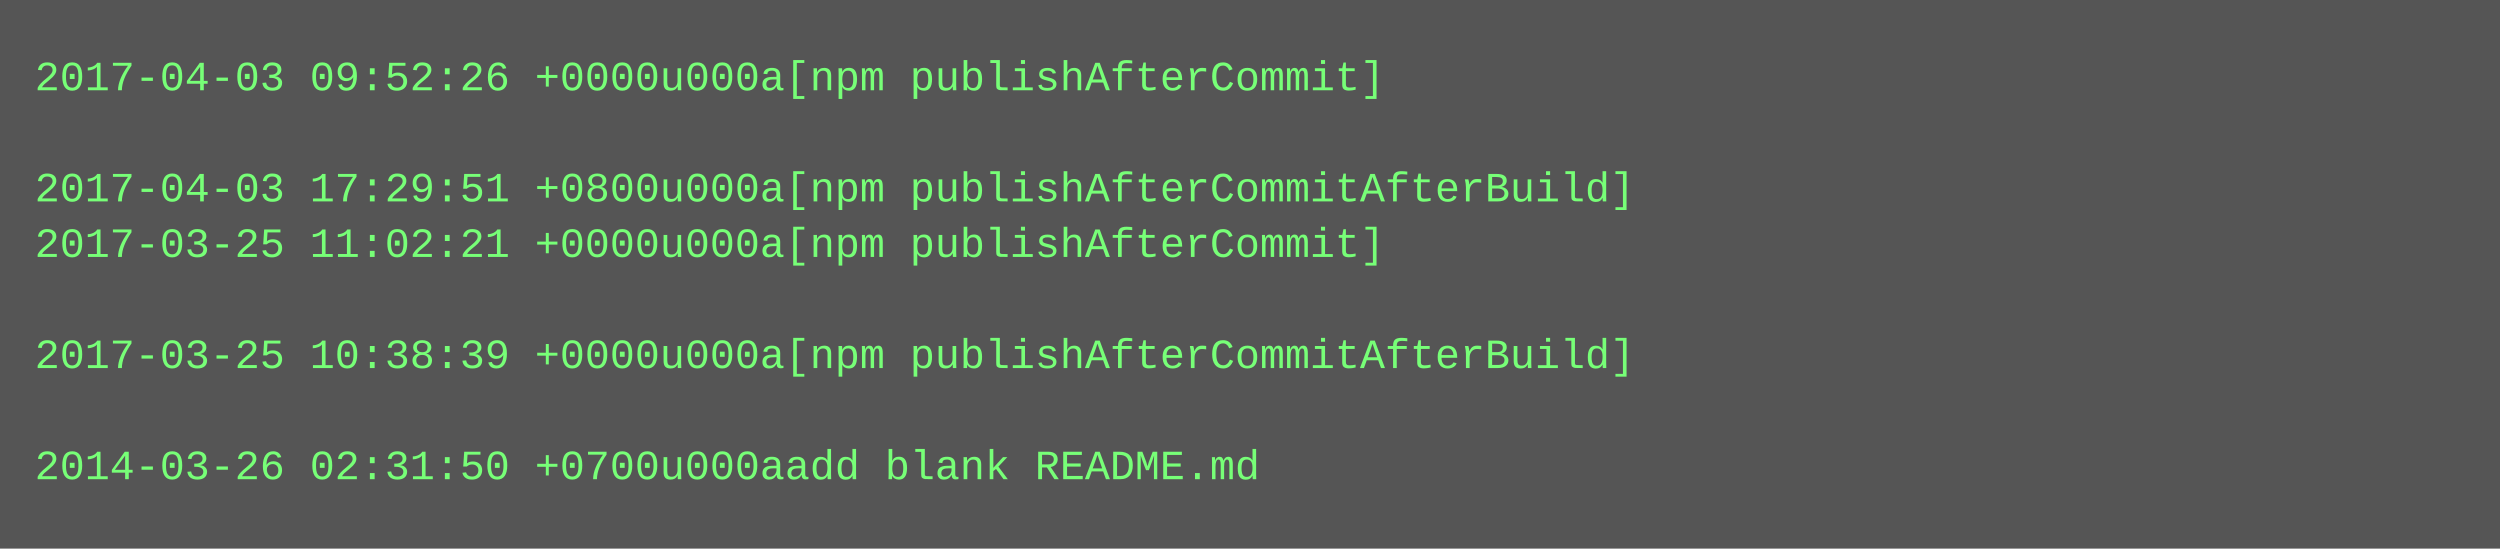
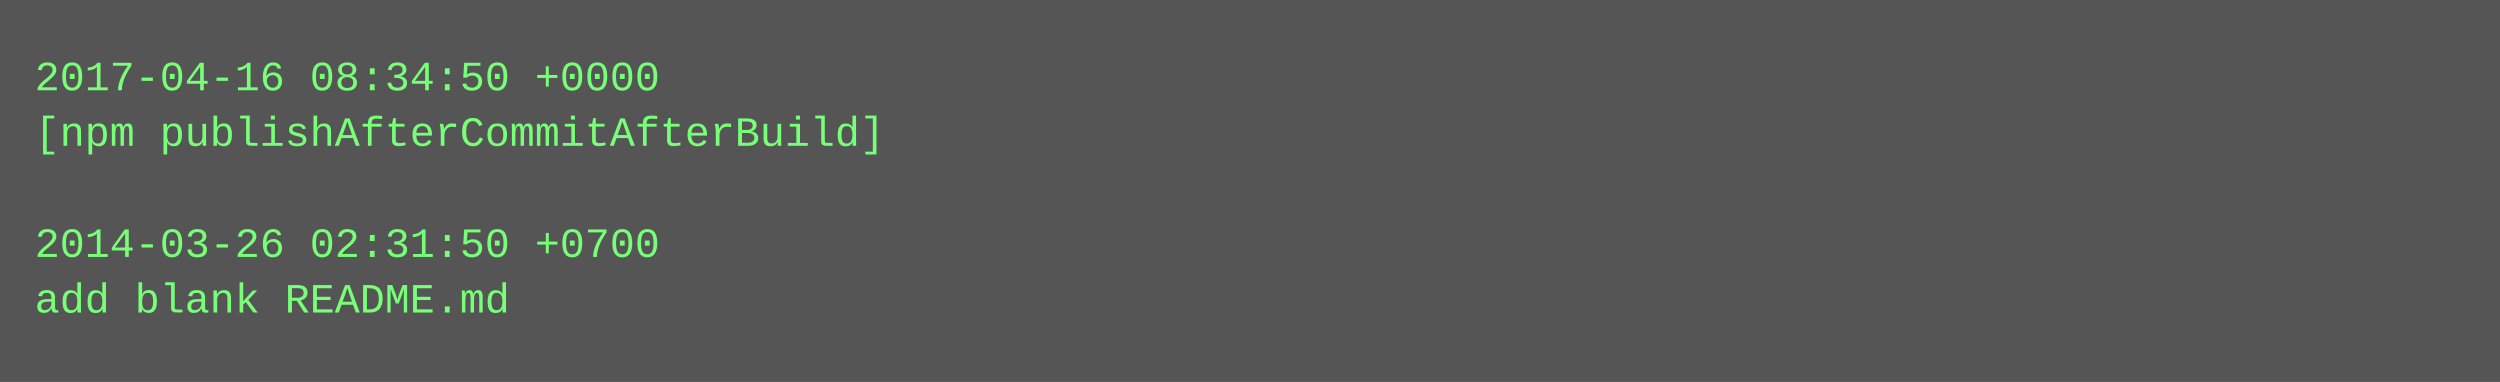
- <svg xmlns="http://www.w3.org/2000/svg" height="158" width="720">
-   <rect height="158" fill="#555" width="720" />
+ <svg xmlns="http://www.w3.org/2000/svg" height="110" width="720">
+   <rect height="110" fill="#555" width="720" />
  <text fill="#7f7" font-family="Courier New" font-size="12" xml:space="preserve">
-     <tspan x="10" y="26">2017-04-03 09:52:26 +0000u000a[npm publishAfterCommit]</tspan>
-     <tspan x="10" y="42" />
-     <tspan x="10" y="58">2017-04-03 17:29:51 +0800u000a[npm publishAfterCommitAfterBuild]</tspan>
-     <tspan x="10" y="74">2017-03-25 11:02:21 +0000u000a[npm publishAfterCommit]</tspan>
-     <tspan x="10" y="90" />
-     <tspan x="10" y="106">2017-03-25 10:38:39 +0000u000a[npm publishAfterCommitAfterBuild]</tspan>
-     <tspan x="10" y="122" />
-     <tspan x="10" y="138">2014-03-26 02:31:50 +0700u000aadd blank README.md</tspan>
+     <tspan x="10" y="26">2017-04-16 08:34:50 +0000</tspan>
+     <tspan x="10" y="42">[npm publishAfterCommitAfterBuild]</tspan>
+     <tspan x="10" y="58" />
+     <tspan x="10" y="74">2014-03-26 02:31:50 +0700</tspan>
+     <tspan x="10" y="90">add blank README.md</tspan>
  </text>
</svg>
